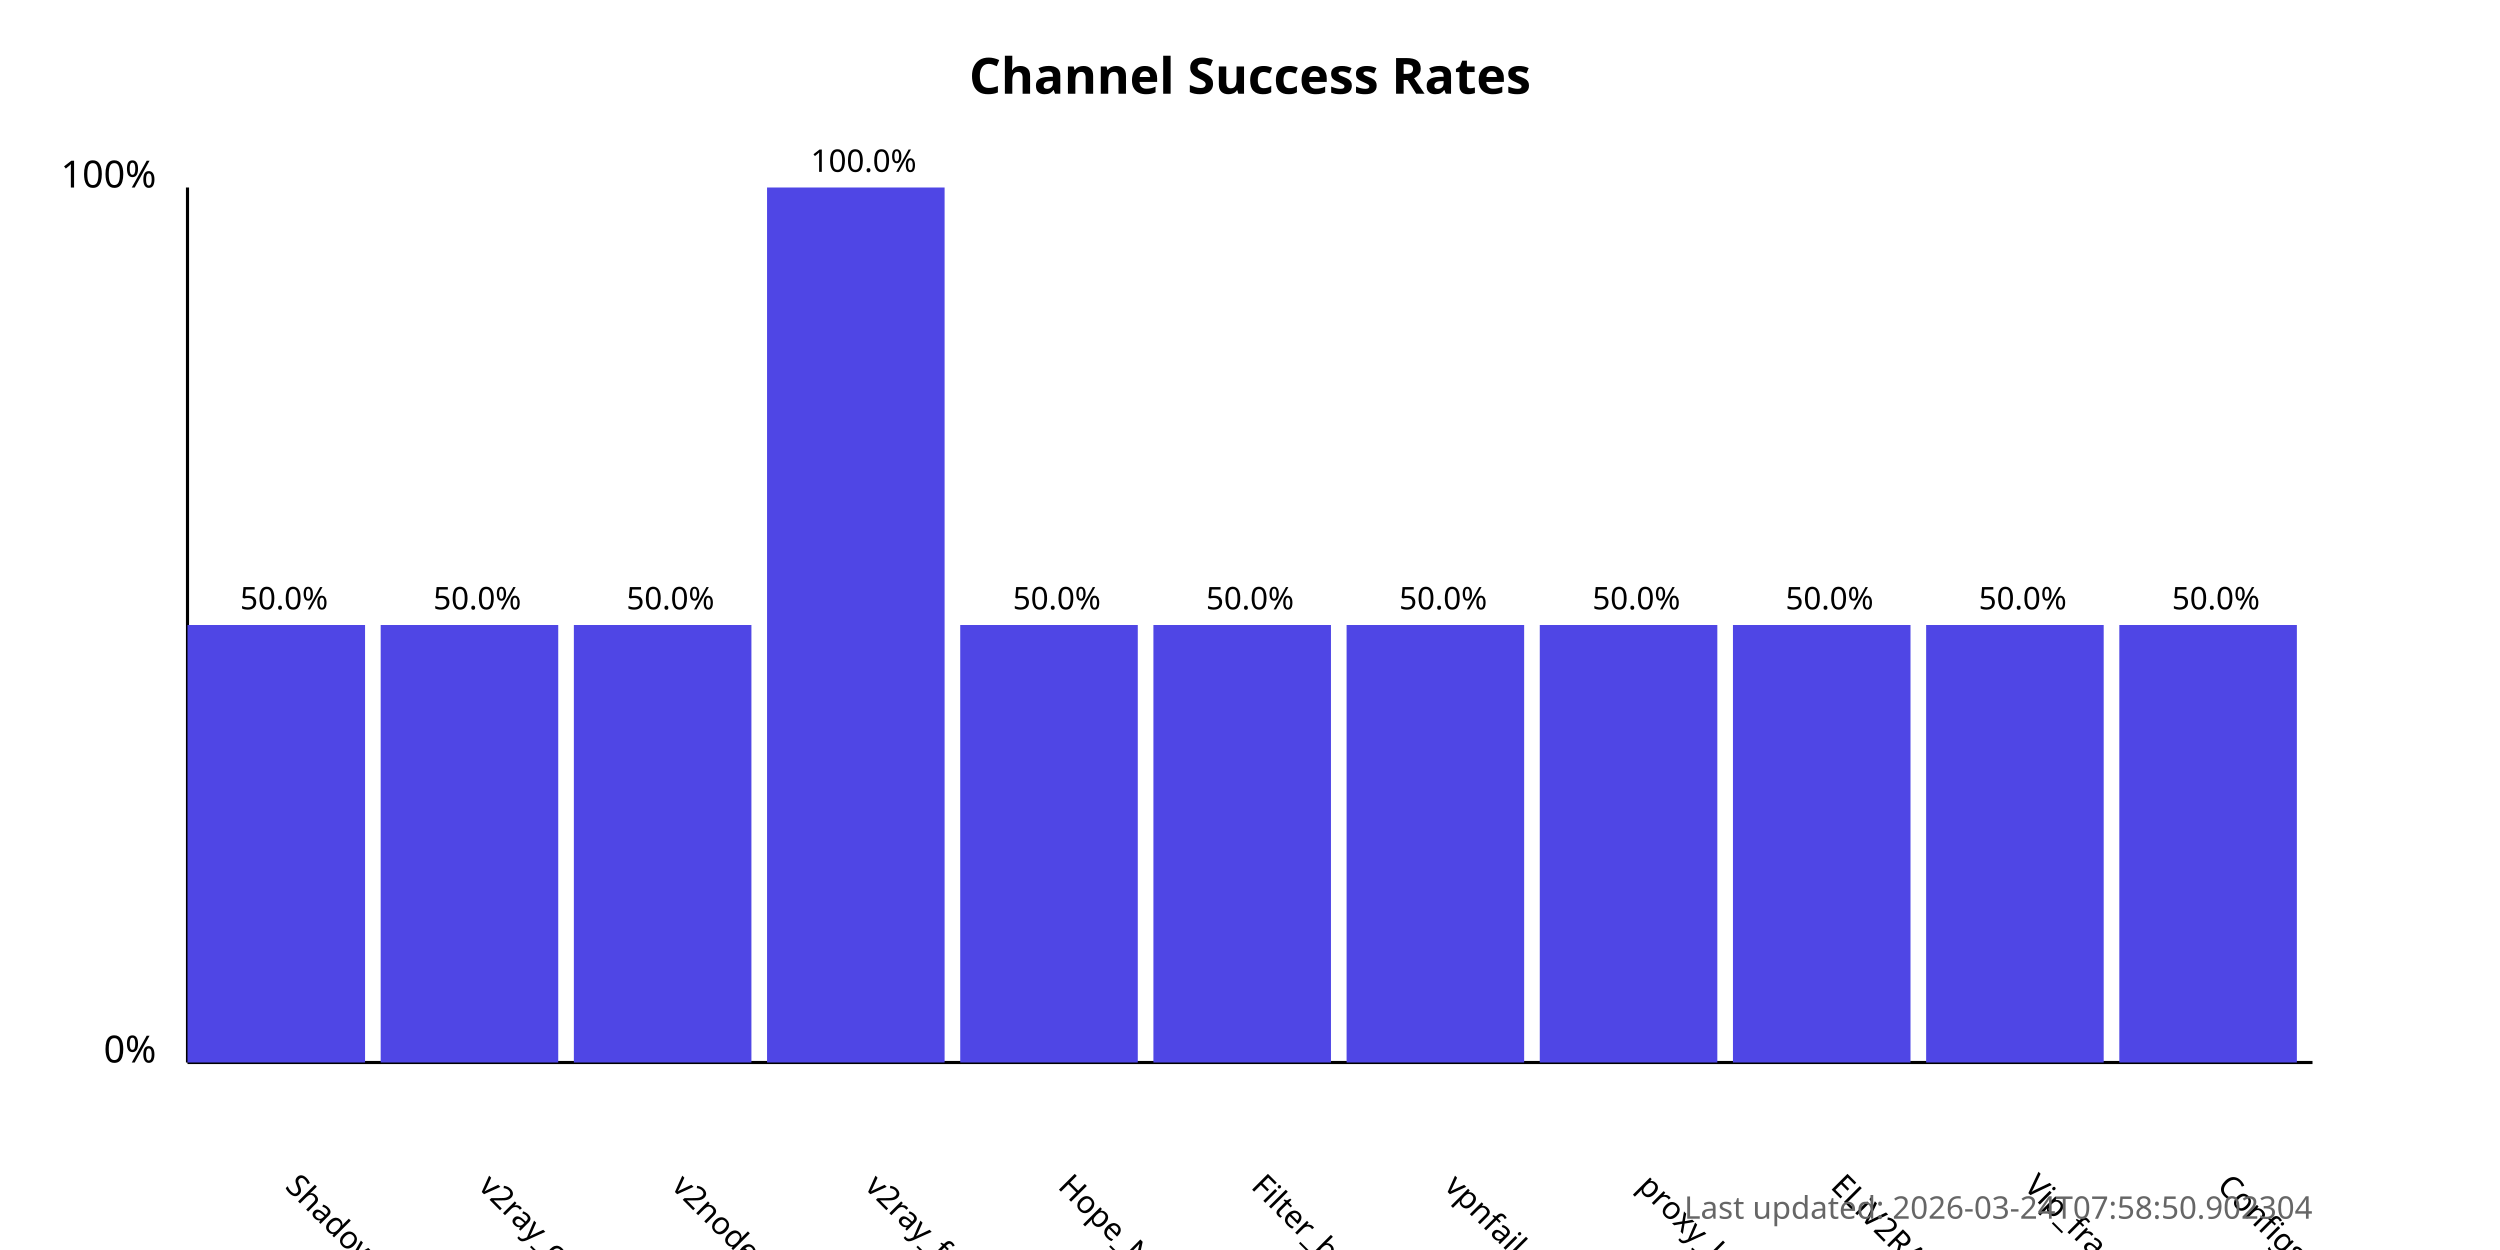
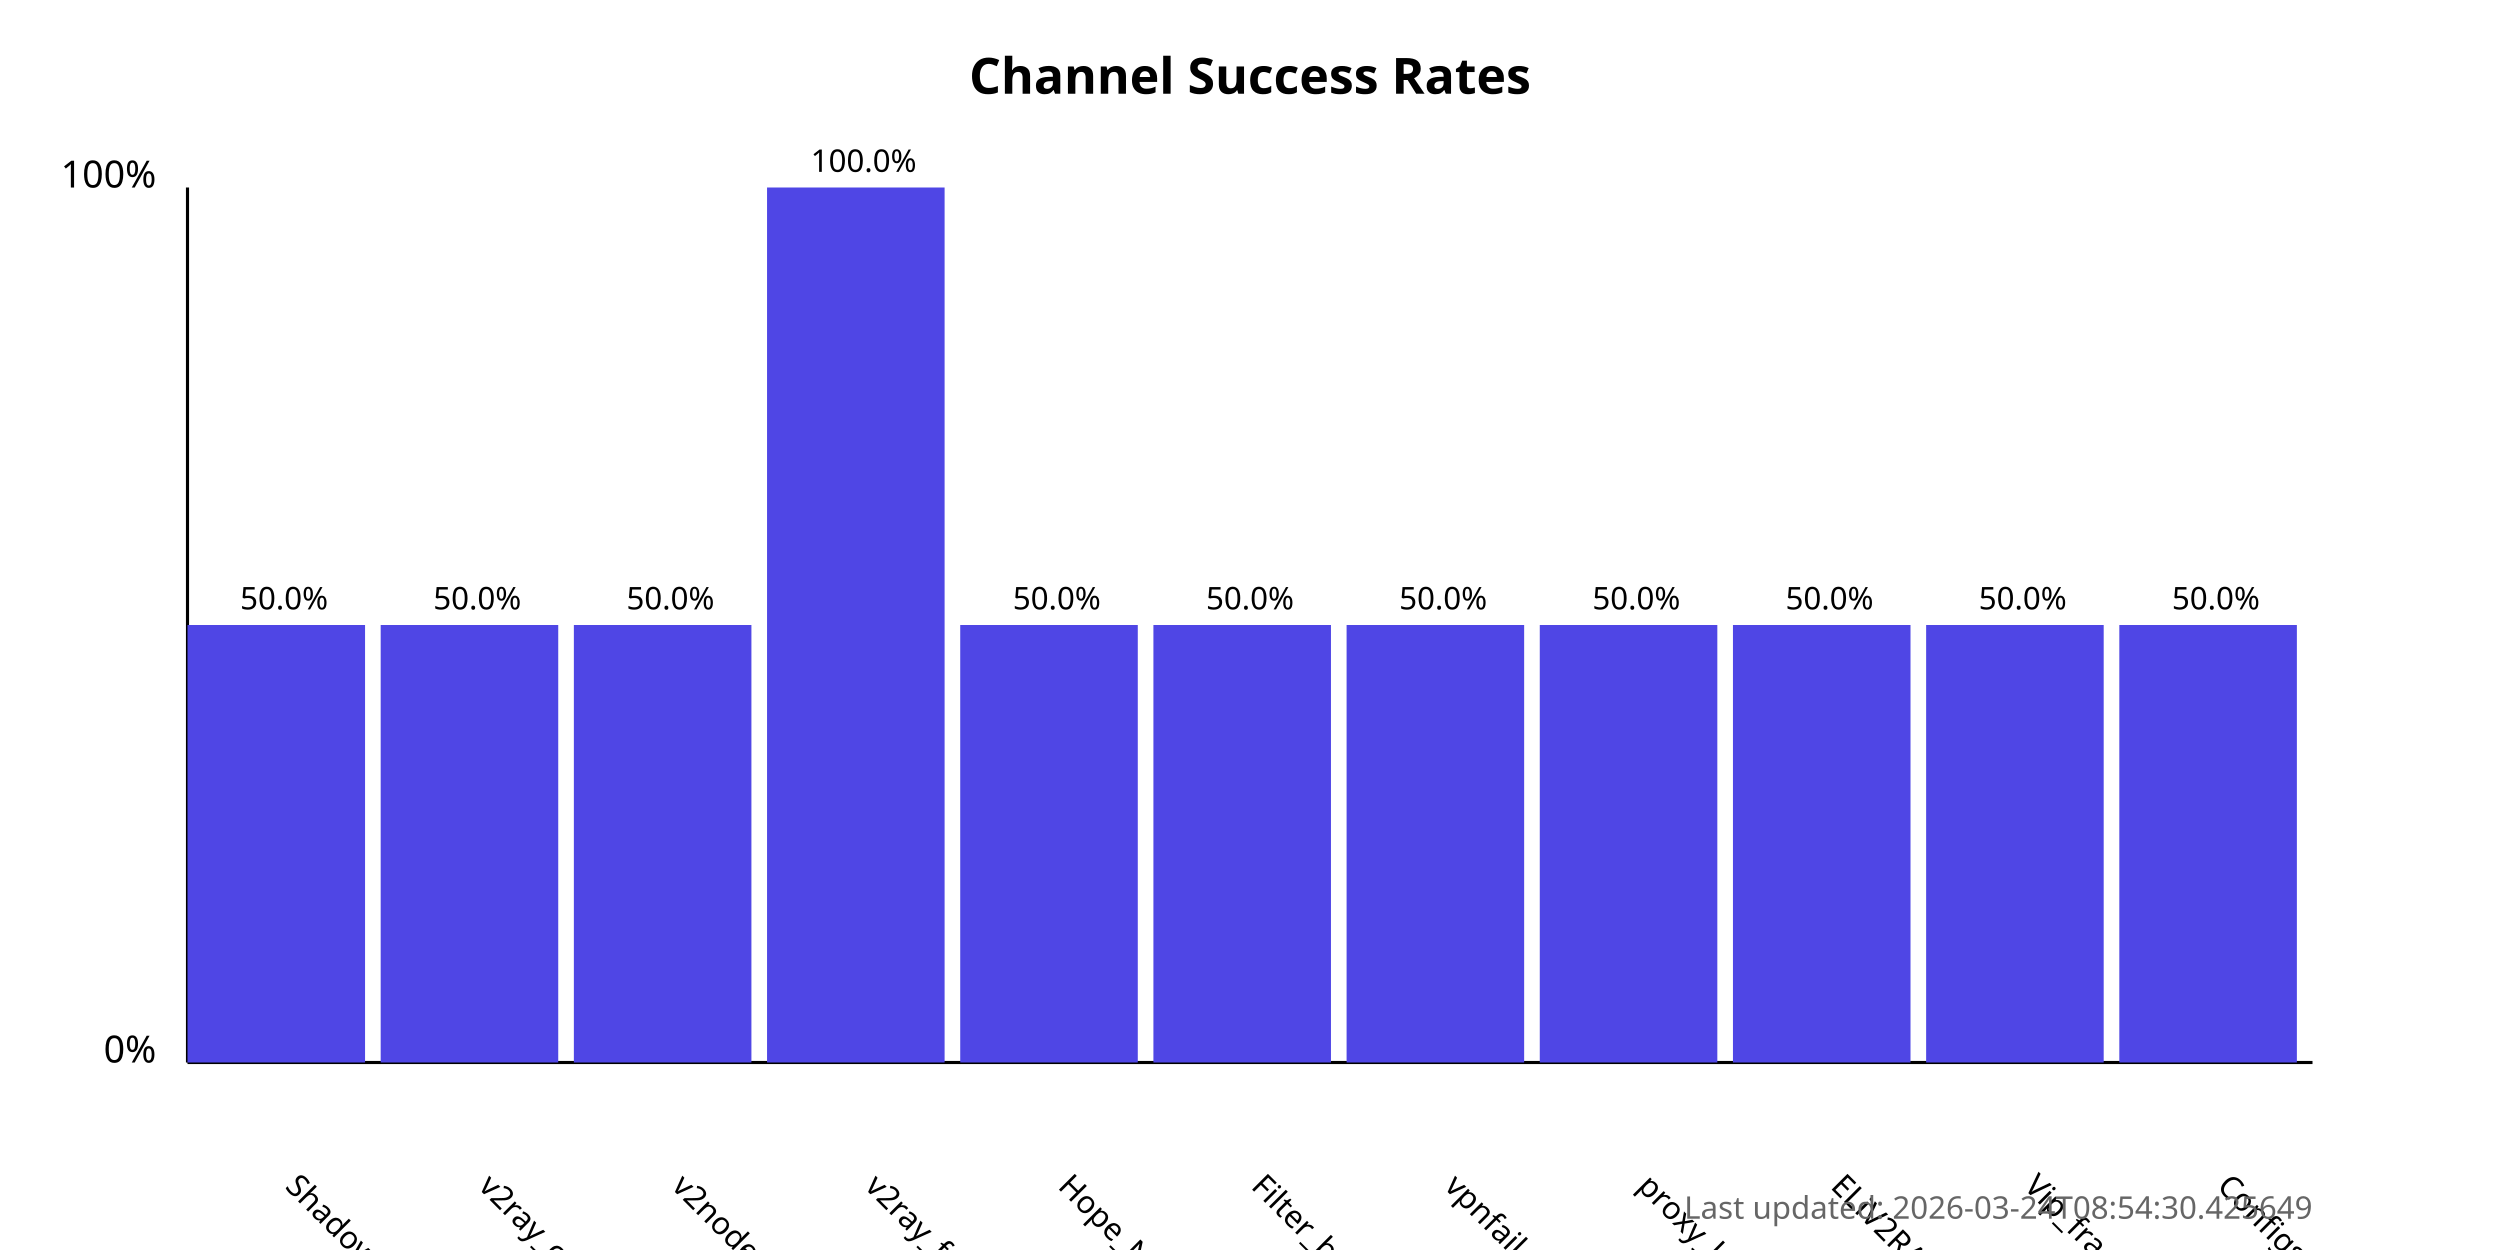
<svg xmlns="http://www.w3.org/2000/svg" width="800" height="400">
  <style>
            .chart-title { font: bold 16px sans-serif; }
            .axis-label { font: 12px sans-serif; }
            .tick-label { font: 10px sans-serif; }
            .bar { fill: #4f46e5; }
            .bar:hover { fill: #6366f1; }
            .timestamp { font: 10px sans-serif; fill: #666; }
        </style>
  <text x="400.0" y="30" text-anchor="middle" class="chart-title">
            Channel Success Rates
        </text>
  <line x1="60" y1="340" x2="60" y2="60" stroke="black" stroke-width="1" />
  <line x1="60" y1="340" x2="740" y2="340" stroke="black" stroke-width="1" />
  <text x="50" y="340" text-anchor="end" class="axis-label">0%</text>
  <text x="50" y="60" text-anchor="end" class="axis-label">100%</text>
  <g>
    <rect x="60" y="200.0" width="56.818" height="140.0" class="bar" />
    <text x="90.909" y="380" transform="rotate(45, 90.90909, 380)" text-anchor="start" class="tick-label">
                ShadowProxy66
            </text>
    <text x="90.909" y="195.0" text-anchor="middle" class="tick-label">
                50.0%
            </text>
  </g>
  <g>
    <rect x="121.818" y="200.0" width="56.818" height="140.0" class="bar" />
    <text x="152.727" y="380" transform="rotate(45, 152.7273, 380)" text-anchor="start" class="tick-label">
                v2ray_configs_pool
            </text>
    <text x="152.727" y="195.0" text-anchor="middle" class="tick-label">
                50.0%
            </text>
  </g>
  <g>
    <rect x="183.636" y="200.0" width="56.818" height="140.0" class="bar" />
    <text x="214.545" y="380" transform="rotate(45, 214.5455, 380)" text-anchor="start" class="tick-label">
                v2nodes
            </text>
    <text x="214.545" y="195.0" text-anchor="middle" class="tick-label">
                50.0%
            </text>
  </g>
  <g>
    <rect x="245.455" y="60.0" width="56.818" height="280.0" class="bar" />
    <text x="276.364" y="380" transform="rotate(45, 276.3636, 380)" text-anchor="start" class="tick-label">
                v2ray_free_conf
            </text>
    <text x="276.364" y="55.0" text-anchor="middle" class="tick-label">
                100.0%
            </text>
  </g>
  <g>
    <rect x="307.273" y="200.0" width="56.818" height="140.0" class="bar" />
    <text x="338.182" y="380" transform="rotate(45, 338.1818, 380)" text-anchor="start" class="tick-label">
                Hope_Net
            </text>
    <text x="338.182" y="195.0" text-anchor="middle" class="tick-label">
                50.0%
            </text>
  </g>
  <g>
    <rect x="369.091" y="200.0" width="56.818" height="140.0" class="bar" />
    <text x="400.0" y="380" transform="rotate(45, 400.0, 380)" text-anchor="start" class="tick-label">
                Filter_breaker
            </text>
    <text x="400.0" y="195.0" text-anchor="middle" class="tick-label">
                50.0%
            </text>
  </g>
  <g>
    <rect x="430.909" y="200.0" width="56.818" height="140.0" class="bar" />
    <text x="461.818" y="380" transform="rotate(45, 461.8182, 380)" text-anchor="start" class="tick-label">
                vpnfail_vless
            </text>
    <text x="461.818" y="195.0" text-anchor="middle" class="tick-label">
                50.0%
            </text>
  </g>
  <g>
    <rect x="492.727" y="200.0" width="56.818" height="140.0" class="bar" />
    <text x="523.636" y="380" transform="rotate(45, 523.6364, 380)" text-anchor="start" class="tick-label">
                proxy_kafee
            </text>
    <text x="523.636" y="195.0" text-anchor="middle" class="tick-label">
                50.0%
            </text>
  </g>
  <g>
    <rect x="554.545" y="200.0" width="56.818" height="140.0" class="bar" />
    <text x="585.455" y="380" transform="rotate(45, 585.4545, 380)" text-anchor="start" class="tick-label">
                ELiV2RAY
            </text>
    <text x="585.455" y="195.0" text-anchor="middle" class="tick-label">
                50.0%
            </text>
  </g>
  <g>
    <rect x="616.364" y="200.0" width="56.818" height="140.0" class="bar" />
    <text x="647.273" y="380" transform="rotate(45, 647.2727, 380)" text-anchor="start" class="tick-label">
                Vip_fragment_v2ray
            </text>
    <text x="647.273" y="195.0" text-anchor="middle" class="tick-label">
                50.0%
            </text>
  </g>
  <g>
    <rect x="678.182" y="200.0" width="56.818" height="140.0" class="bar" />
    <text x="709.091" y="380" transform="rotate(45, 709.0909, 380)" text-anchor="start" class="tick-label">
                ConfigsHubPlus
            </text>
    <text x="709.091" y="195.0" text-anchor="middle" class="tick-label">
                50.0%
            </text>
  </g>
  <text x="740" y="390" text-anchor="end" class="timestamp">
-             Last updated: 2026-03-24T07:58:50.902304
+             Last updated: 2026-03-24T08:54:30.425649
        </text>
</svg>
